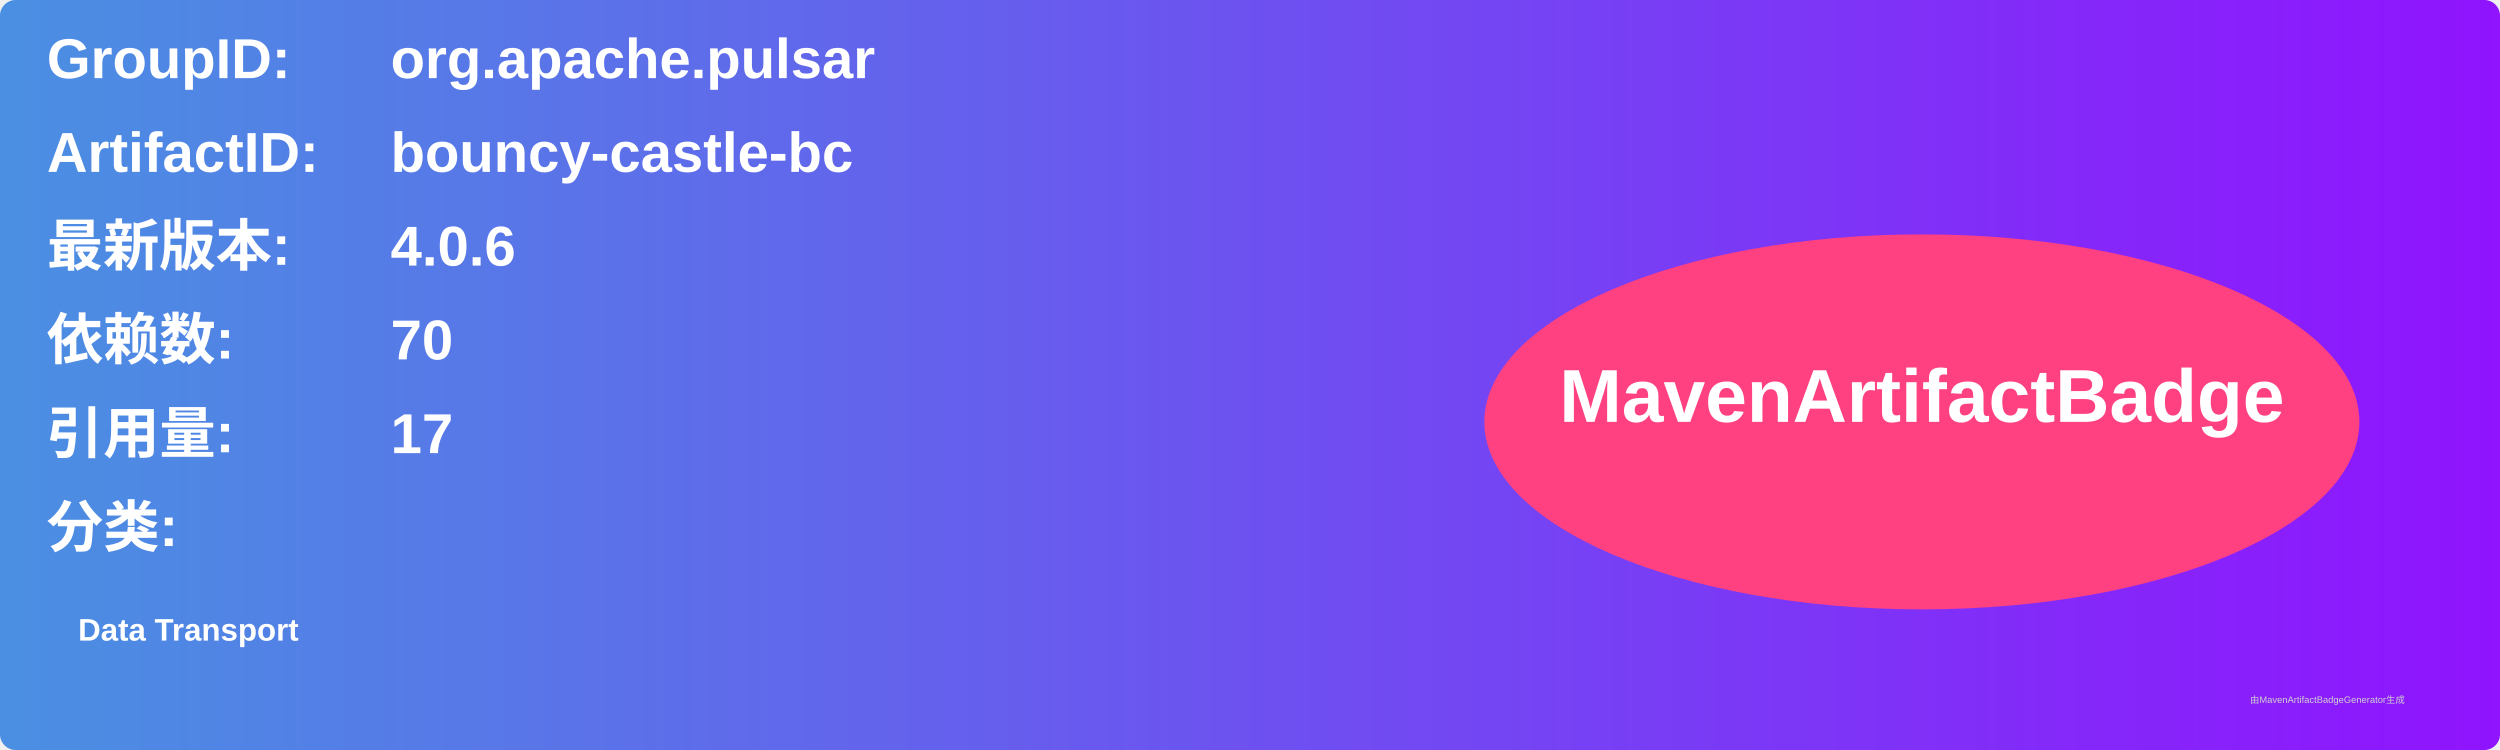
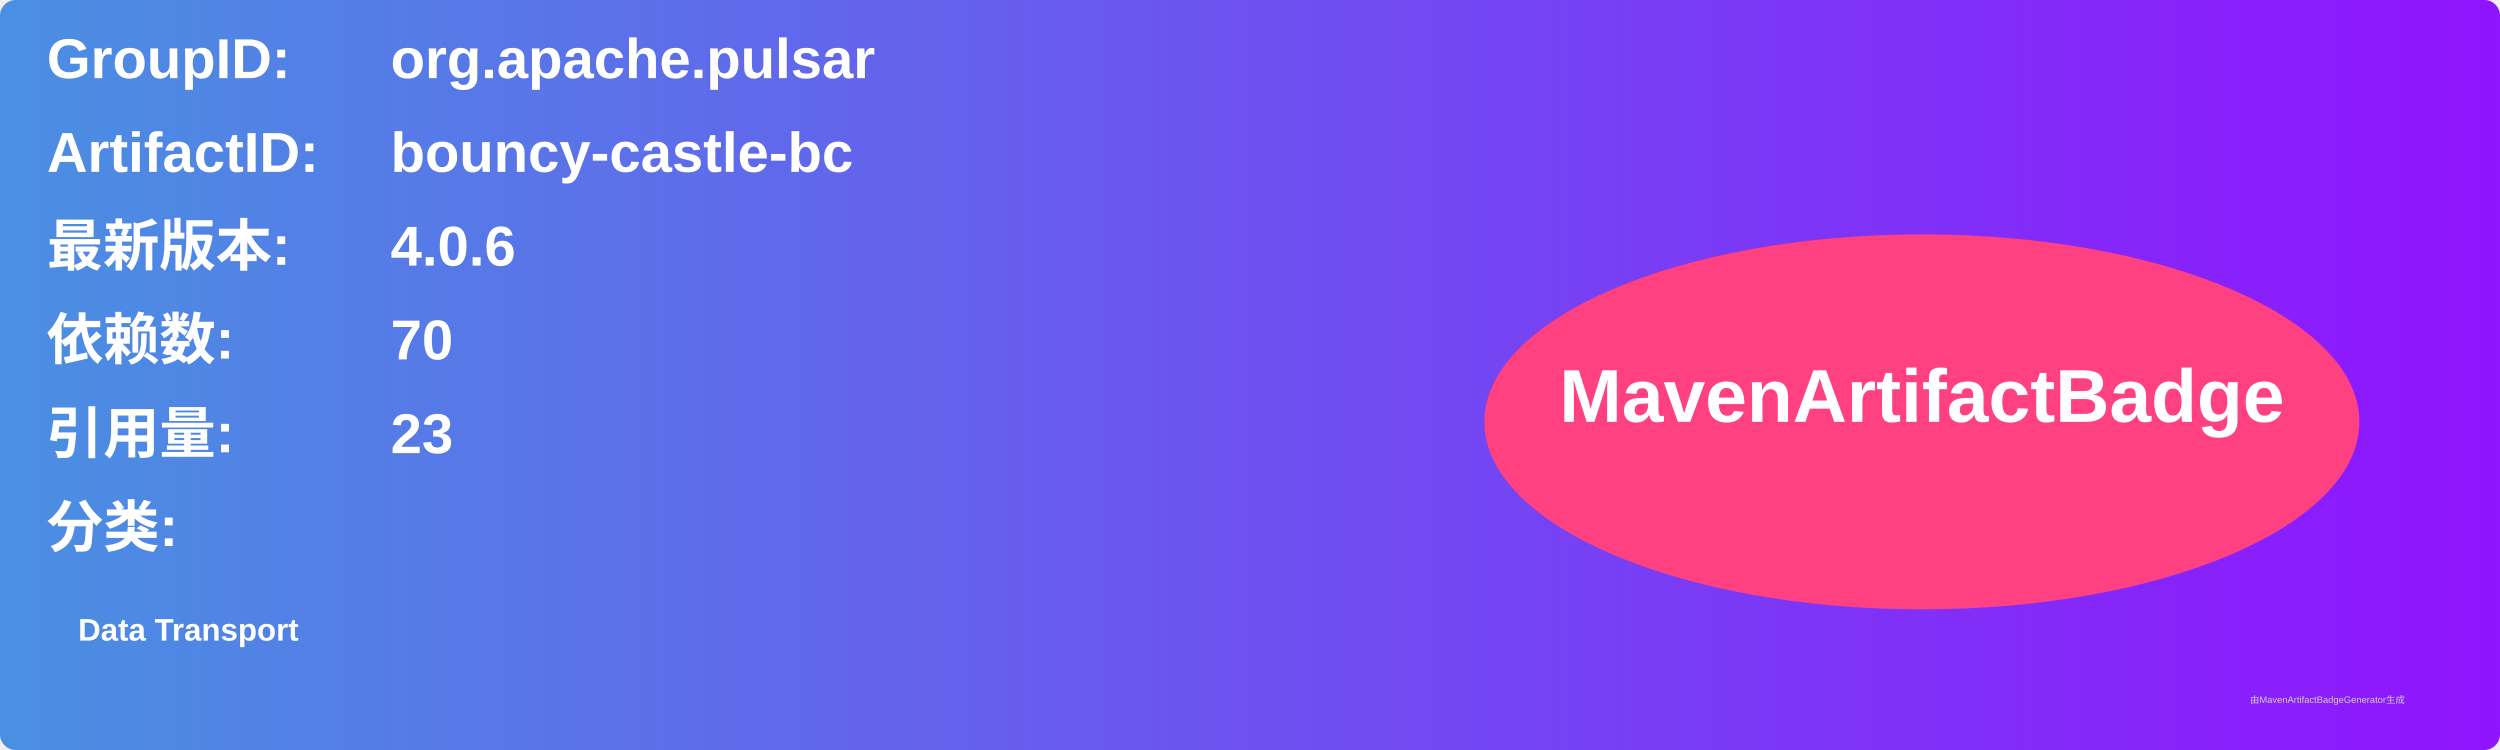
<svg xmlns="http://www.w3.org/2000/svg" width="800" height="240" viewBox="0 0 800 240">
  <linearGradient id="grad" x1="0%" y1="0%" x2="100%" y2="0%">
    <stop offset="0%" stop-color="#4a90e2" />
    <stop offset="100%" stop-color="#9013fe" />
  </linearGradient>
  <rect width="100%" height="100%" rx="5" ry="5" fill="url(#grad)" />
  <g transform="translate(15, 15)">
    <text x="0" y="10" font-family="Arial" font-size="18" fill="white" font-weight="bold" width="260">GroupID:</text>
    <text x="110" y="10" font-family="Arial" font-size="18" fill="white" font-weight="bold" width="460">org.apache.pulsar</text>
    <text x="0" y="40" font-family="Arial" font-size="18" fill="white" font-weight="bold" width="260">ArtifactID:</text>
    <text x="110" y="40" font-family="Arial" font-size="18" fill="white" font-weight="bold" width="460">bouncy-castle-bc</text>
    <text x="0" y="70" font-family="Arial" font-size="18" fill="white" font-weight="bold">最新版本:</text>
    <text x="110" y="70" font-family="Arial" font-size="18" fill="white" font-weight="bold">
      <tspan font-weight="bold">4.0.6</tspan>
    </text>
    <text x="0" y="100" font-family="Arial" font-size="18" fill="white" font-weight="bold">依赖数: </text>
    <text x="110" y="100" font-family="Arial" font-size="18" fill="white">
      <tspan font-weight="bold">70</tspan>
    </text>
    <text x="0" y="130" font-family="Arial" font-size="18" fill="white" font-weight="bold">引用量: </text>
    <text x="110" y="130" font-family="Arial" font-size="18" fill="white">
-       <tspan font-weight="bold">17</tspan>
+       <tspan font-weight="bold">23</tspan>
    </text>
    <text x="0" y="160" font-family="Arial" font-size="18" fill="white" font-weight="bold">分类:</text>
    <text x="10" y="190" font-family="Arial" font-size="10" fill="white">
      <tspan font-weight="bold">Data Transport</tspan>
    </text>
    <ellipse cx="600" cy="120" rx="140" ry="60" fill="#ff4081" />
    <text x="600" y="120" text-anchor="middle" font-family="Arial" font-size="24" fill="white" font-weight="bold">MavenArtifactBadge</text>
  </g>
  <text x="720" y="225" font-family="Arial" font-size="3" fill="#d0d0d0">由MavenArtifactBadgeGenerator生成</text>
</svg>
